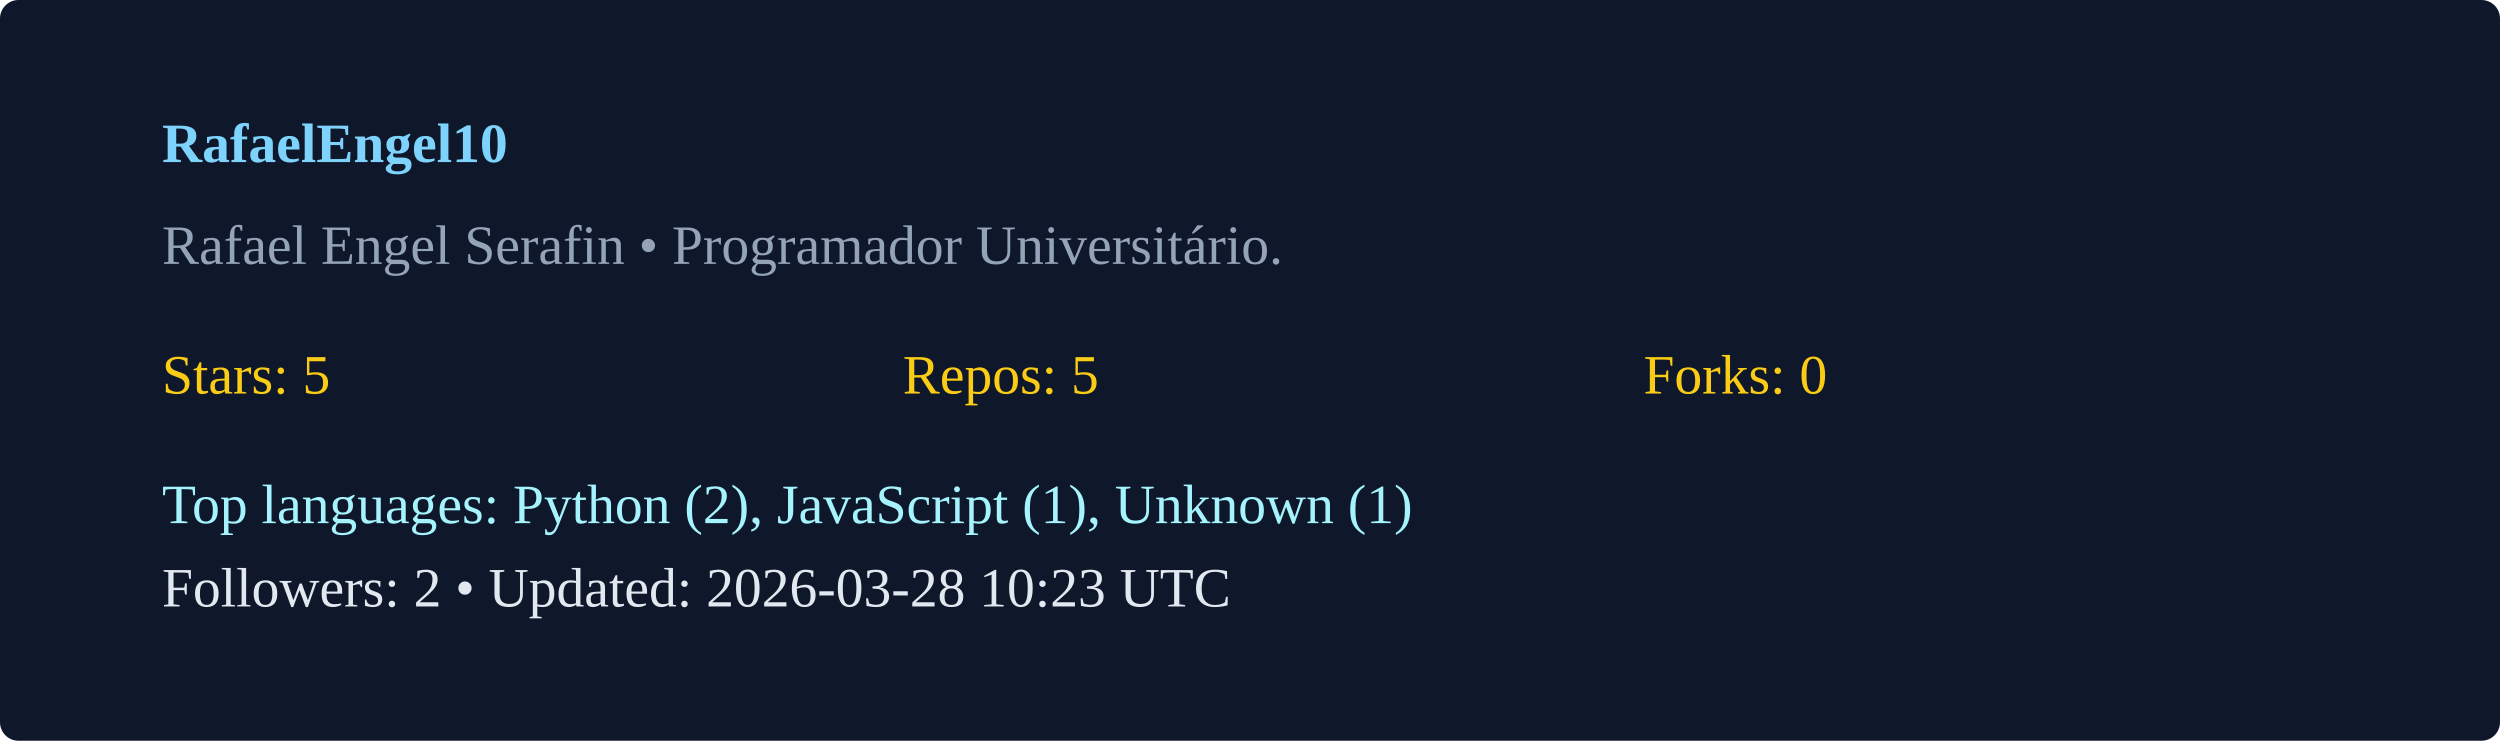
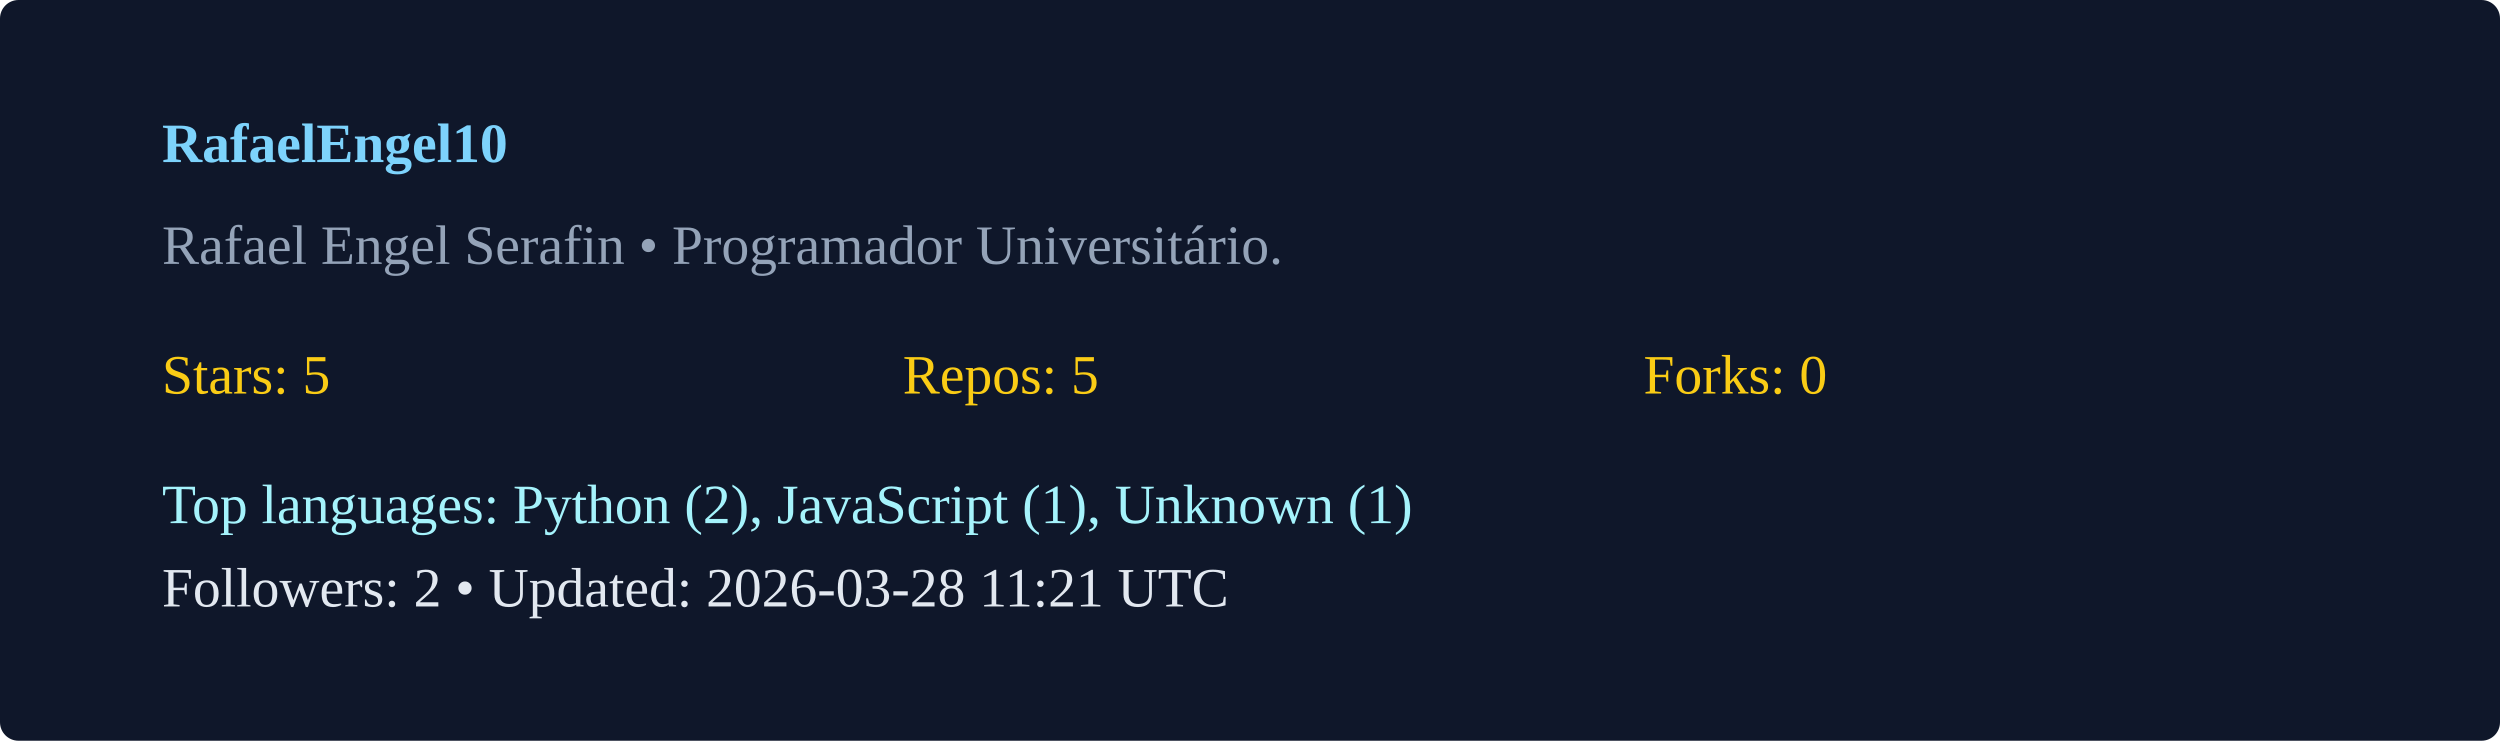
<svg xmlns="http://www.w3.org/2000/svg" width="540" height="160" viewBox="0 0 540 160">
  <rect width="100%" height="100%" rx="4" fill="#0f172a" />
  <g transform="translate(35,35)">
    <text x="0" y="0" fill="#7dd3fc" font-weight="600">RafaelEngel10</text>
    <text x="0" y="22" fill="#94a3b8">Rafael Engel Serafin  • Programador Universitário. </text>
    <g transform="translate(0,50)">
      <text x="0" y="0" fill="#facc15">Stars: 5</text>
      <text x="160" y="0" fill="#facc15">Repos: 5</text>
      <text x="320" y="0" fill="#facc15">Forks: 0</text>
      <text x="0" y="28" fill="#a5f3fc">Top languages: Python (2), JavaScript (1), Unknown (1)</text>
-       <text x="0" y="46" fill="#e2e8f0">Followers: 2 • Updated: 2026-03-28 10:23 UTC</text>
+       <text x="0" y="46" fill="#e2e8f0">Followers: 2 • Updated: 2026-03-28 11:21 UTC</text>
    </g>
  </g>
</svg>
